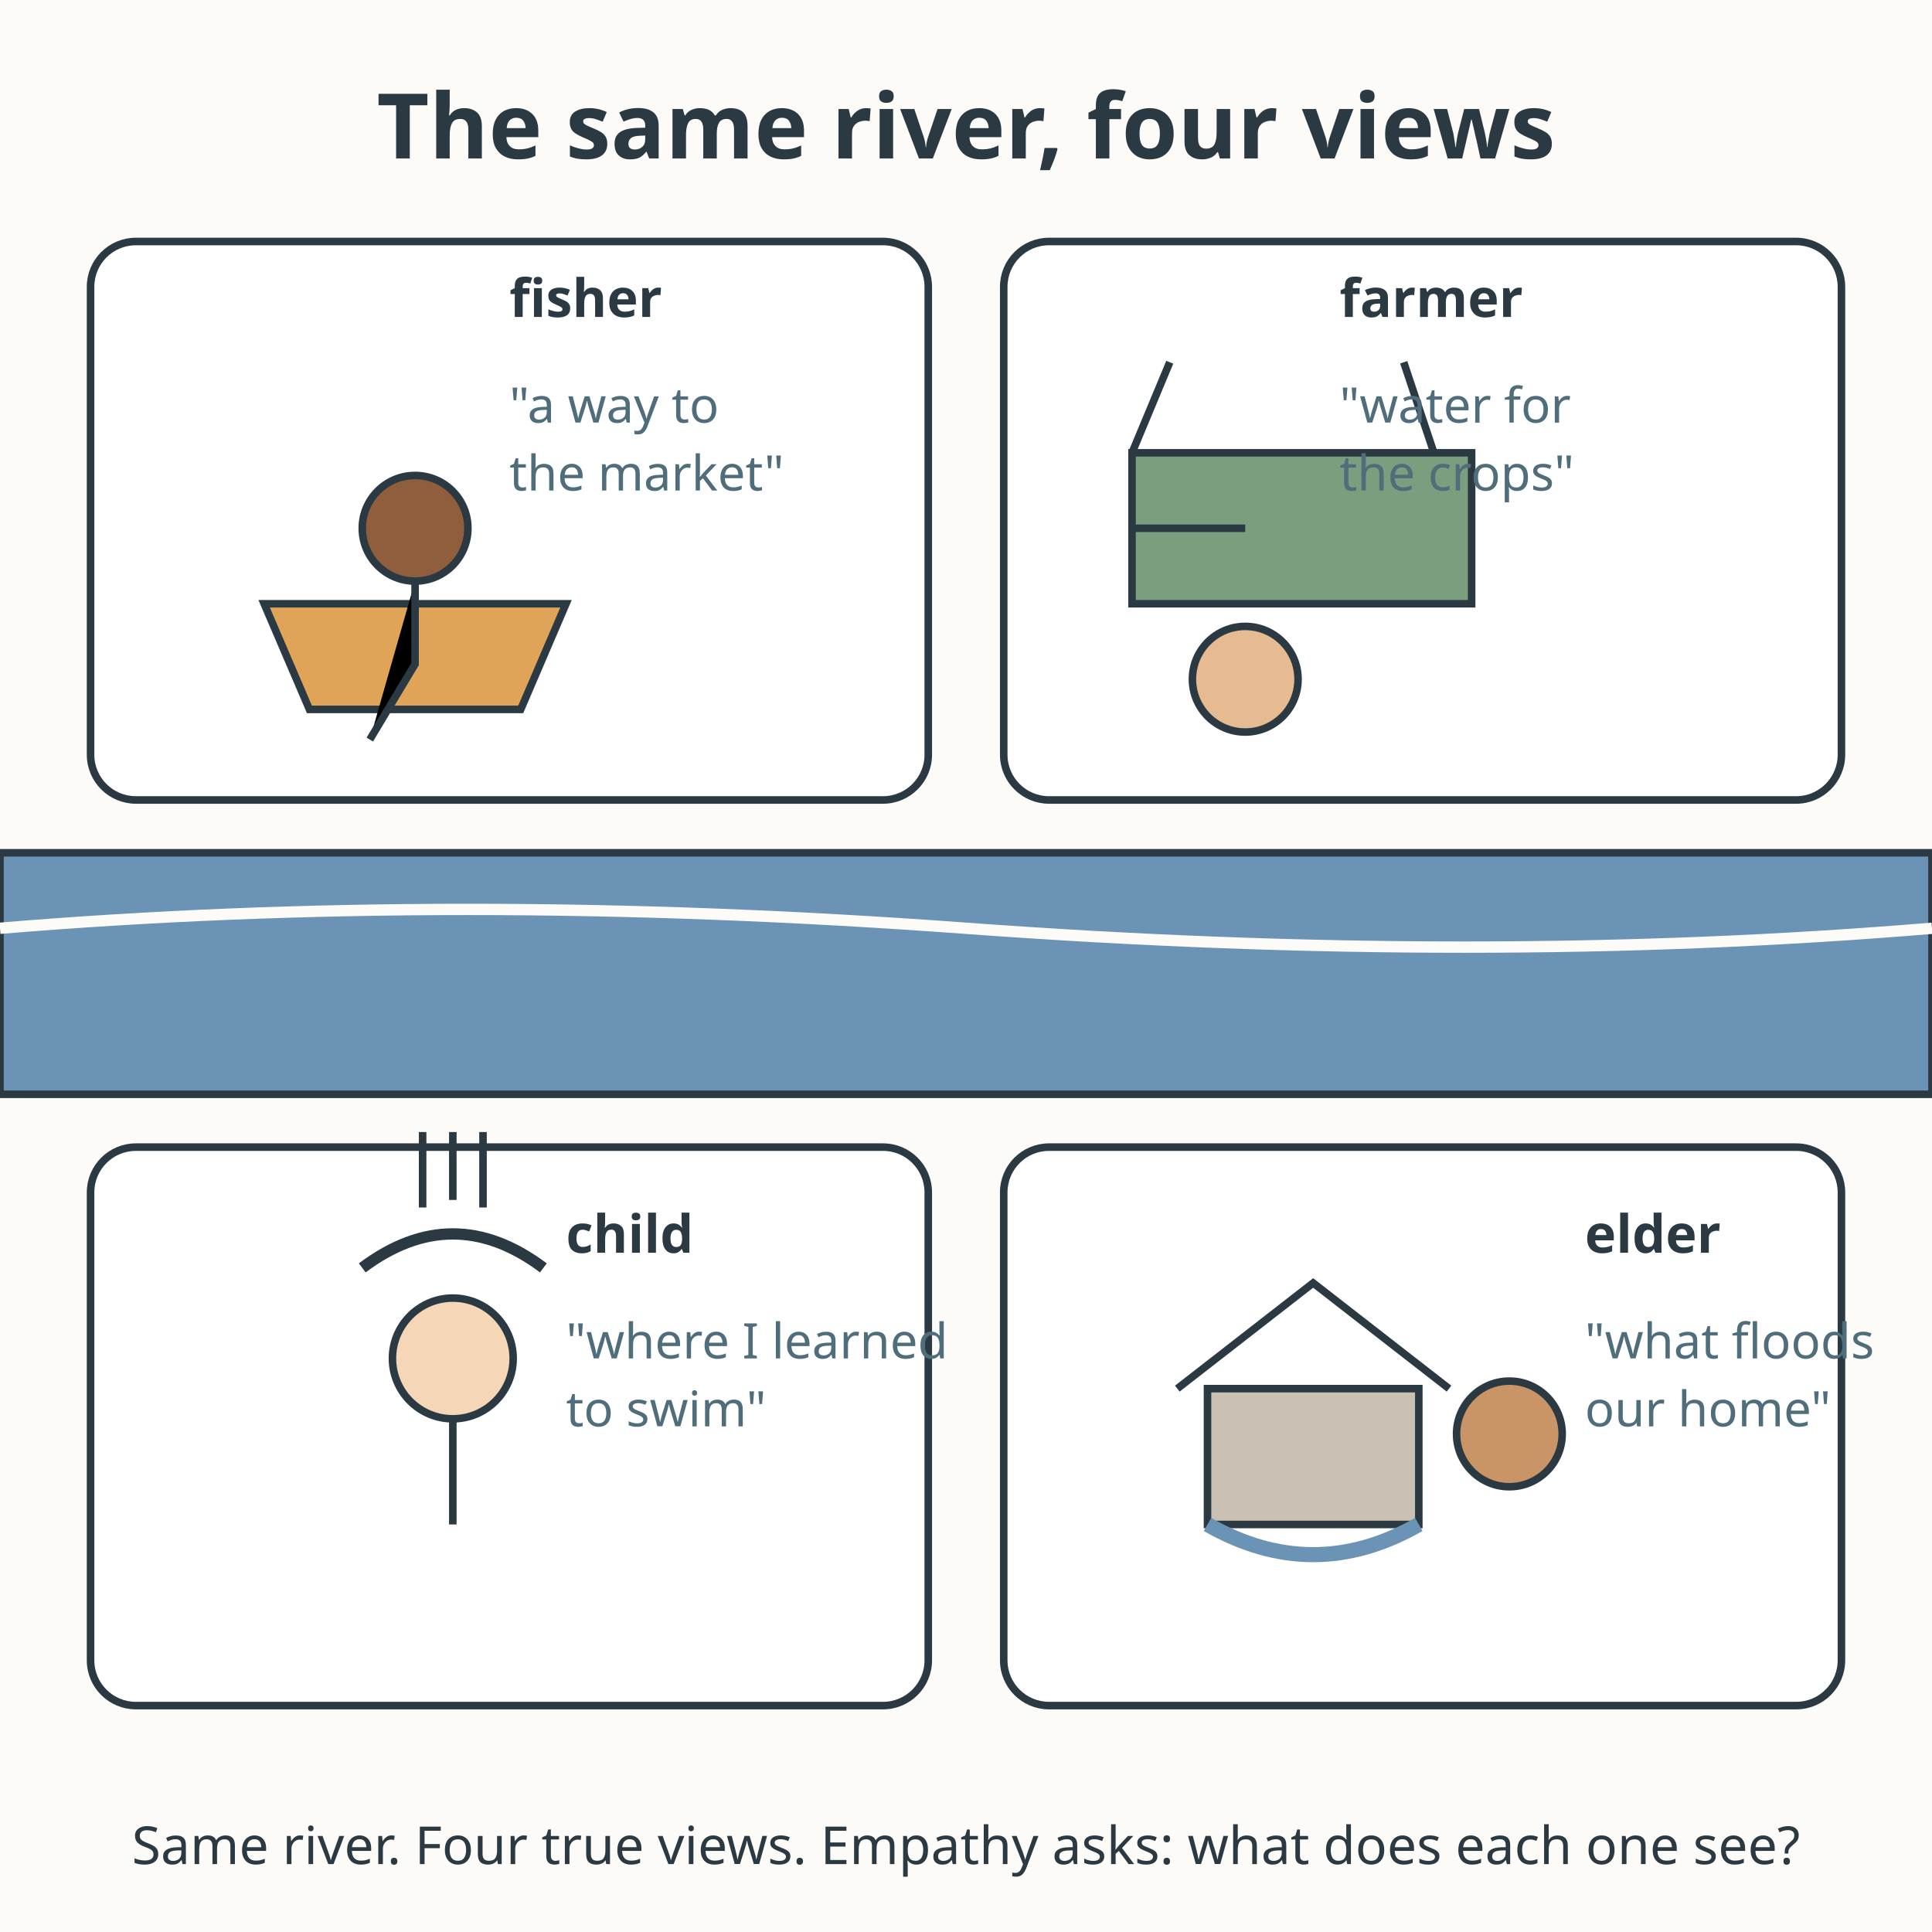
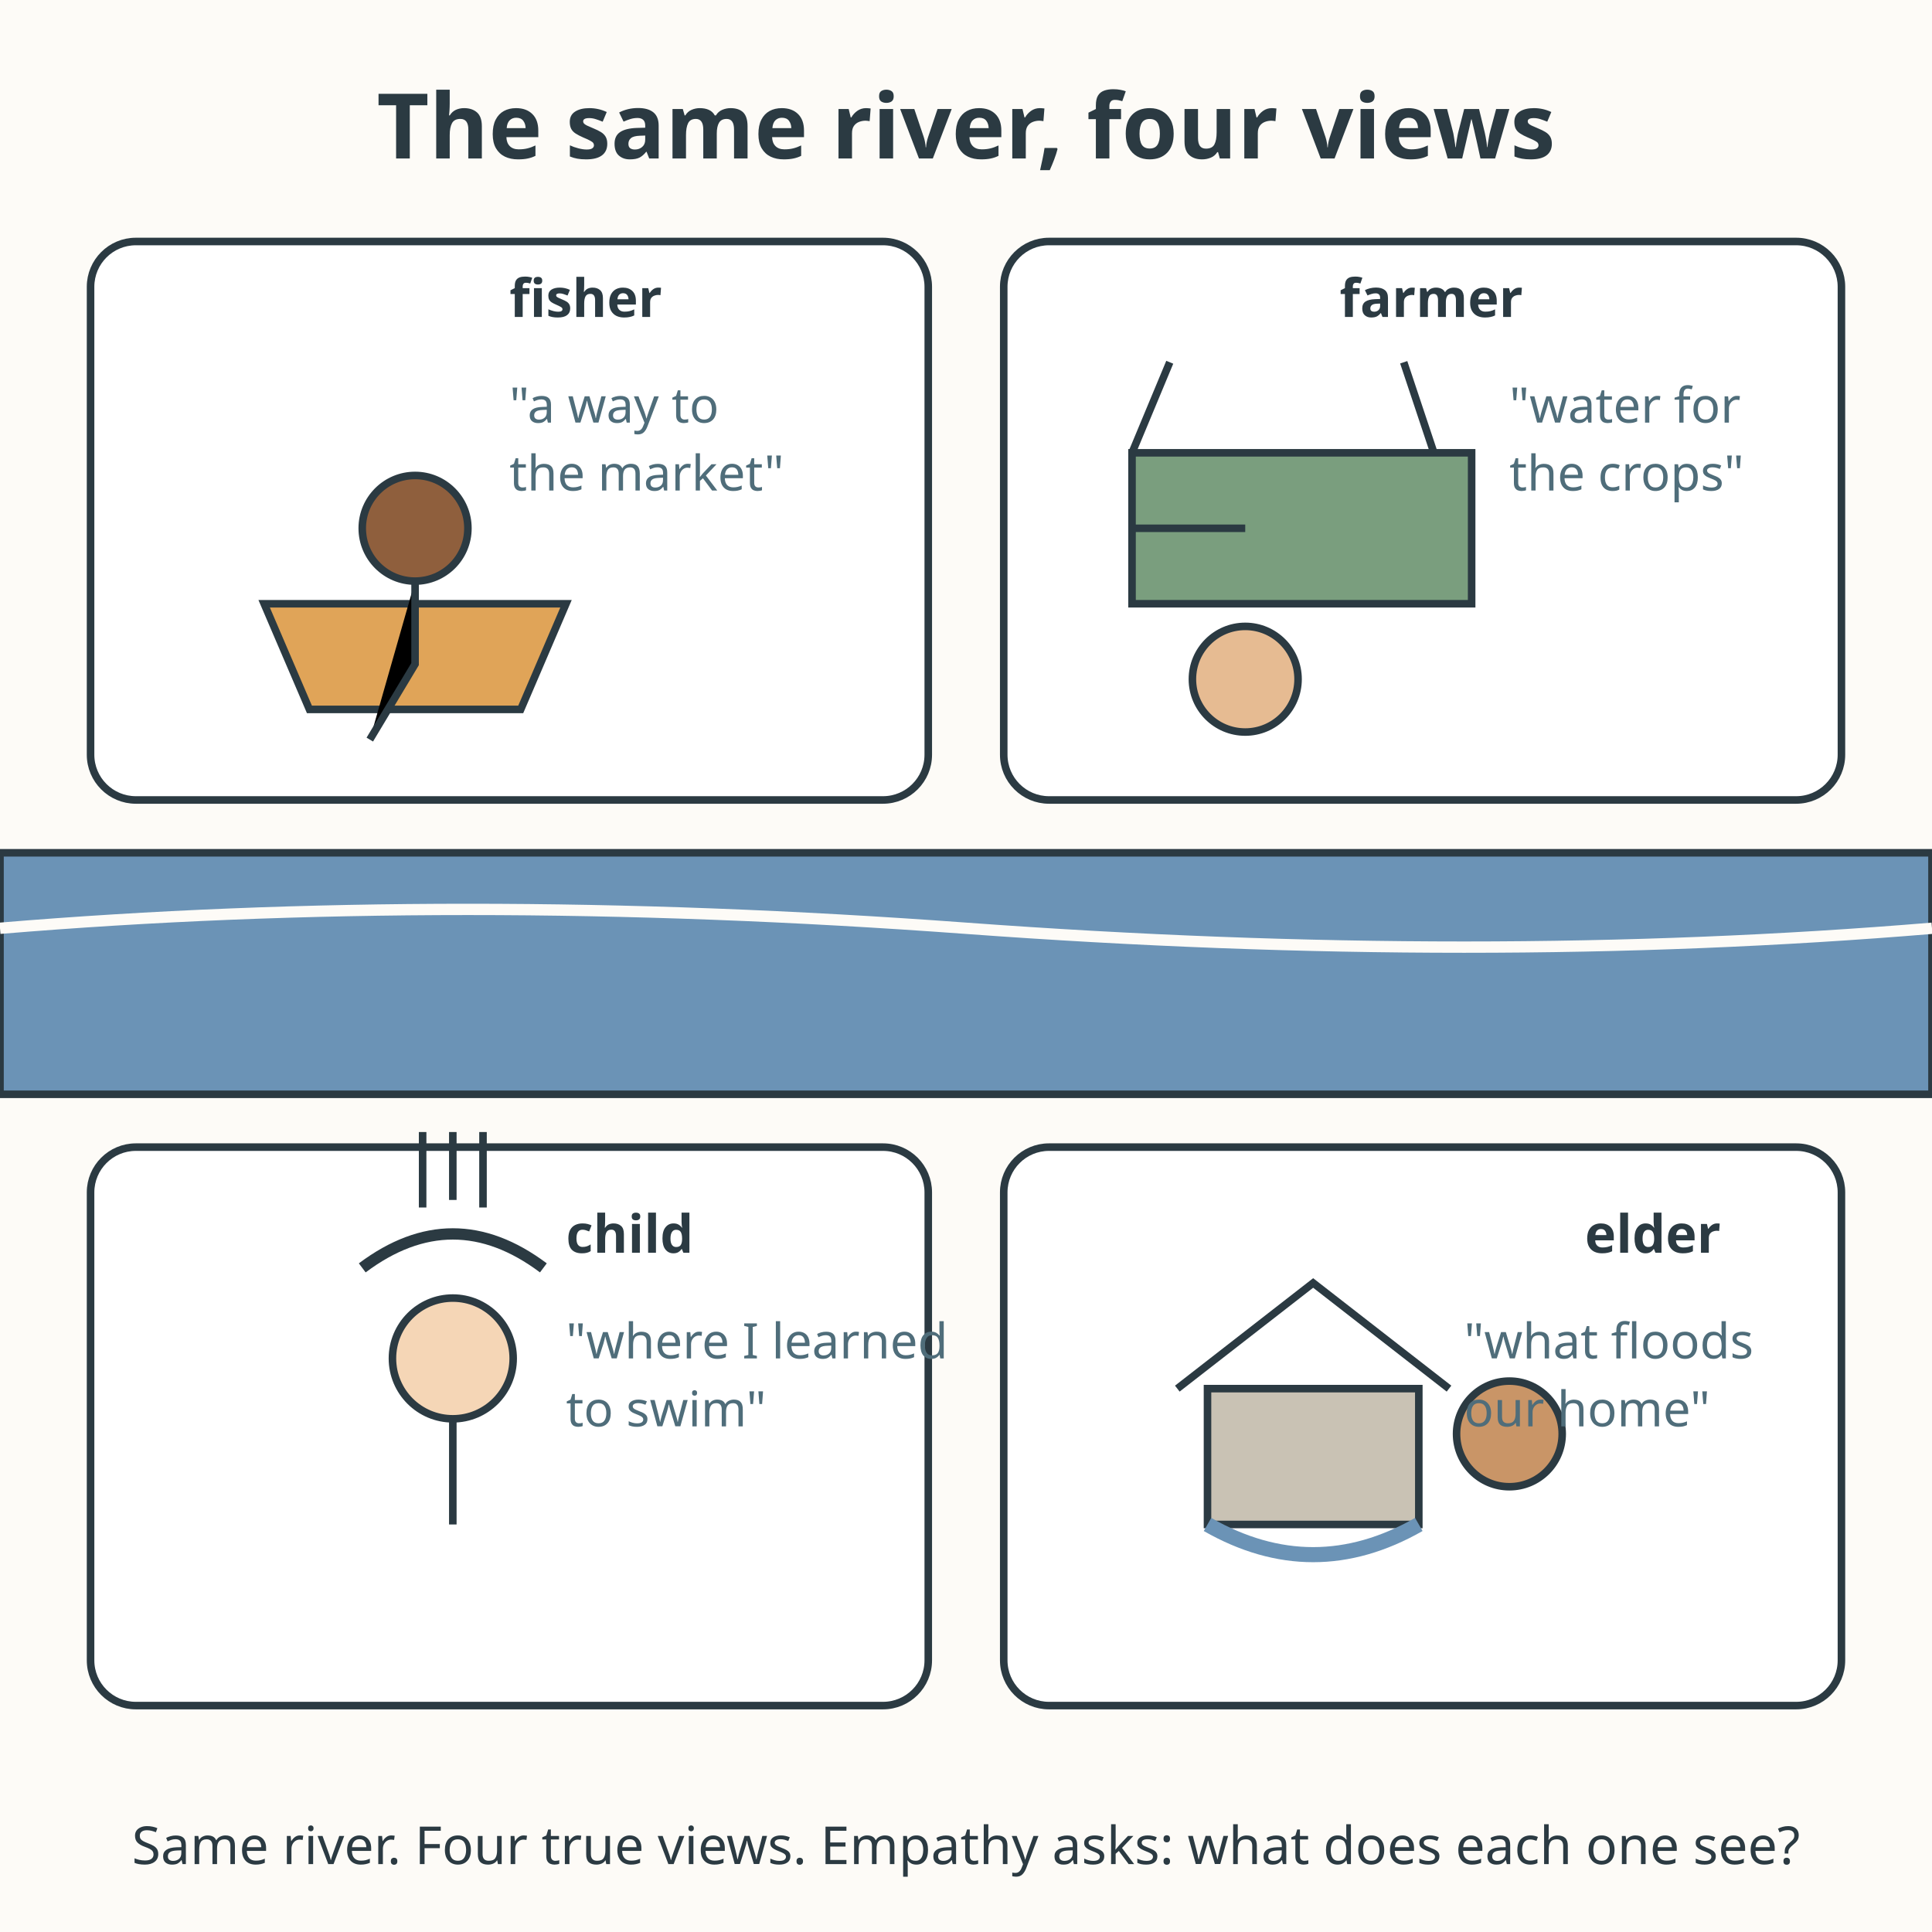
<svg xmlns="http://www.w3.org/2000/svg" viewBox="0 0 512 512" role="img" aria-labelledby="t d">
  <rect width="512" height="512" fill="#fdfbf7" />
  <text x="256" y="42" text-anchor="middle" font-family="sans-serif" font-size="24" font-weight="bold" fill="#2b3a42">The same river, four views</text>
  <rect x="0" y="226" width="512" height="64" fill="#6b93b6" stroke="#2b3a42" stroke-width="2" />
  <path d="M0 246 Q 120 236 256 246 T 512 246" fill="none" stroke="#fdfbf7" stroke-width="3" />
  <g>
    <rect x="24" y="64" width="222" height="148" rx="12" fill="#ffffff" stroke="#2b3a42" stroke-width="2" />
    <path d="M70 160 L150 160 L138 188 L82 188 Z" fill="#e0a458" stroke="#2b3a42" stroke-width="2" />
    <circle cx="110" cy="140" r="14" fill="#8f5f3d" stroke="#2b3a42" stroke-width="2" />
    <path d="M110 154 L110 176 L98 196" stroke="#2b3a42" stroke-width="2" />
    <text x="135" y="84" font-family="sans-serif" font-size="14" font-weight="bold" fill="#2b3a42">fisher</text>
    <text x="135" y="112" font-family="sans-serif" font-size="13" fill="#4f6d7a">"a way to</text>
    <text x="135" y="130" font-family="sans-serif" font-size="13" fill="#4f6d7a">the market"</text>
  </g>
  <g>
    <rect x="266" y="64" width="222" height="148" rx="12" fill="#ffffff" stroke="#2b3a42" stroke-width="2" />
    <path d="M300 120 L390 120 L390 160 L300 160 Z" fill="#7a9e7e" stroke="#2b3a42" stroke-width="2" />
    <path d="M300 140 L330 140 M300 120 L310 96 M380 120 L372 96" stroke="#2b3a42" stroke-width="2" />
    <circle cx="330" cy="180" r="14" fill="#e6bb92" stroke="#2b3a42" stroke-width="2" />
    <text x="355" y="84" font-family="sans-serif" font-size="14" font-weight="bold" fill="#2b3a42">farmer</text>
-     <text x="355" y="112" font-family="sans-serif" font-size="13" fill="#4f6d7a">"water for</text>
-     <text x="355" y="130" font-family="sans-serif" font-size="13" fill="#4f6d7a">the crops"</text>
+     <text x="400" y="112" font-family="sans-serif" font-size="13" fill="#4f6d7a">"water for</text>
+     <text x="400" y="130" font-family="sans-serif" font-size="13" fill="#4f6d7a">the crops"</text>
  </g>
  <g>
    <rect x="24" y="304" width="222" height="148" rx="12" fill="#ffffff" stroke="#2b3a42" stroke-width="2" />
    <circle cx="120" cy="360" r="16" fill="#f5d6b6" stroke="#2b3a42" stroke-width="2" />
    <path d="M120 376 L120 404" stroke="#2b3a42" stroke-width="2" />
    <path d="M96 336 Q120 318 144 336" fill="none" stroke="#2b3a42" stroke-width="3" />
    <path d="M112 320 L112 300 M120 318 L120 300 M128 320 L128 300" stroke="#2b3a42" stroke-width="2" />
    <text x="150" y="332" font-family="sans-serif" font-size="14" font-weight="bold" fill="#2b3a42">child</text>
    <text x="150" y="360" font-family="sans-serif" font-size="13" fill="#4f6d7a">"where I learned</text>
    <text x="150" y="378" font-family="sans-serif" font-size="13" fill="#4f6d7a">to swim"</text>
  </g>
  <g>
    <rect x="266" y="304" width="222" height="148" rx="12" fill="#ffffff" stroke="#2b3a42" stroke-width="2" />
    <path d="M320 404 L376 404 L376 368 L320 368 Z" fill="#c9c2b4" stroke="#2b3a42" stroke-width="2" />
    <path d="M312 368 L348 340 L384 368" fill="none" stroke="#2b3a42" stroke-width="2" />
    <path d="M320 404 Q348 420 376 404" fill="none" stroke="#6b93b6" stroke-width="4" />
    <circle cx="400" cy="380" r="14" fill="#c99567" stroke="#2b3a42" stroke-width="2" />
    <text x="420" y="332" font-family="sans-serif" font-size="14" font-weight="bold" fill="#2b3a42">elder</text>
-     <text x="420" y="360" font-family="sans-serif" font-size="13" fill="#4f6d7a">"what floods</text>
-     <text x="420" y="378" font-family="sans-serif" font-size="13" fill="#4f6d7a">our home"</text>
+     <text x="388" y="360" font-family="sans-serif" font-size="13" fill="#4f6d7a">"what floods</text>
+     <text x="388" y="378" font-family="sans-serif" font-size="13" fill="#4f6d7a">our home"</text>
  </g>
  <text x="256" y="494" text-anchor="middle" font-family="sans-serif" font-size="13.9" fill="#2b3a42">Same river. Four true views. Empathy asks: what does each one see?</text>
</svg>
